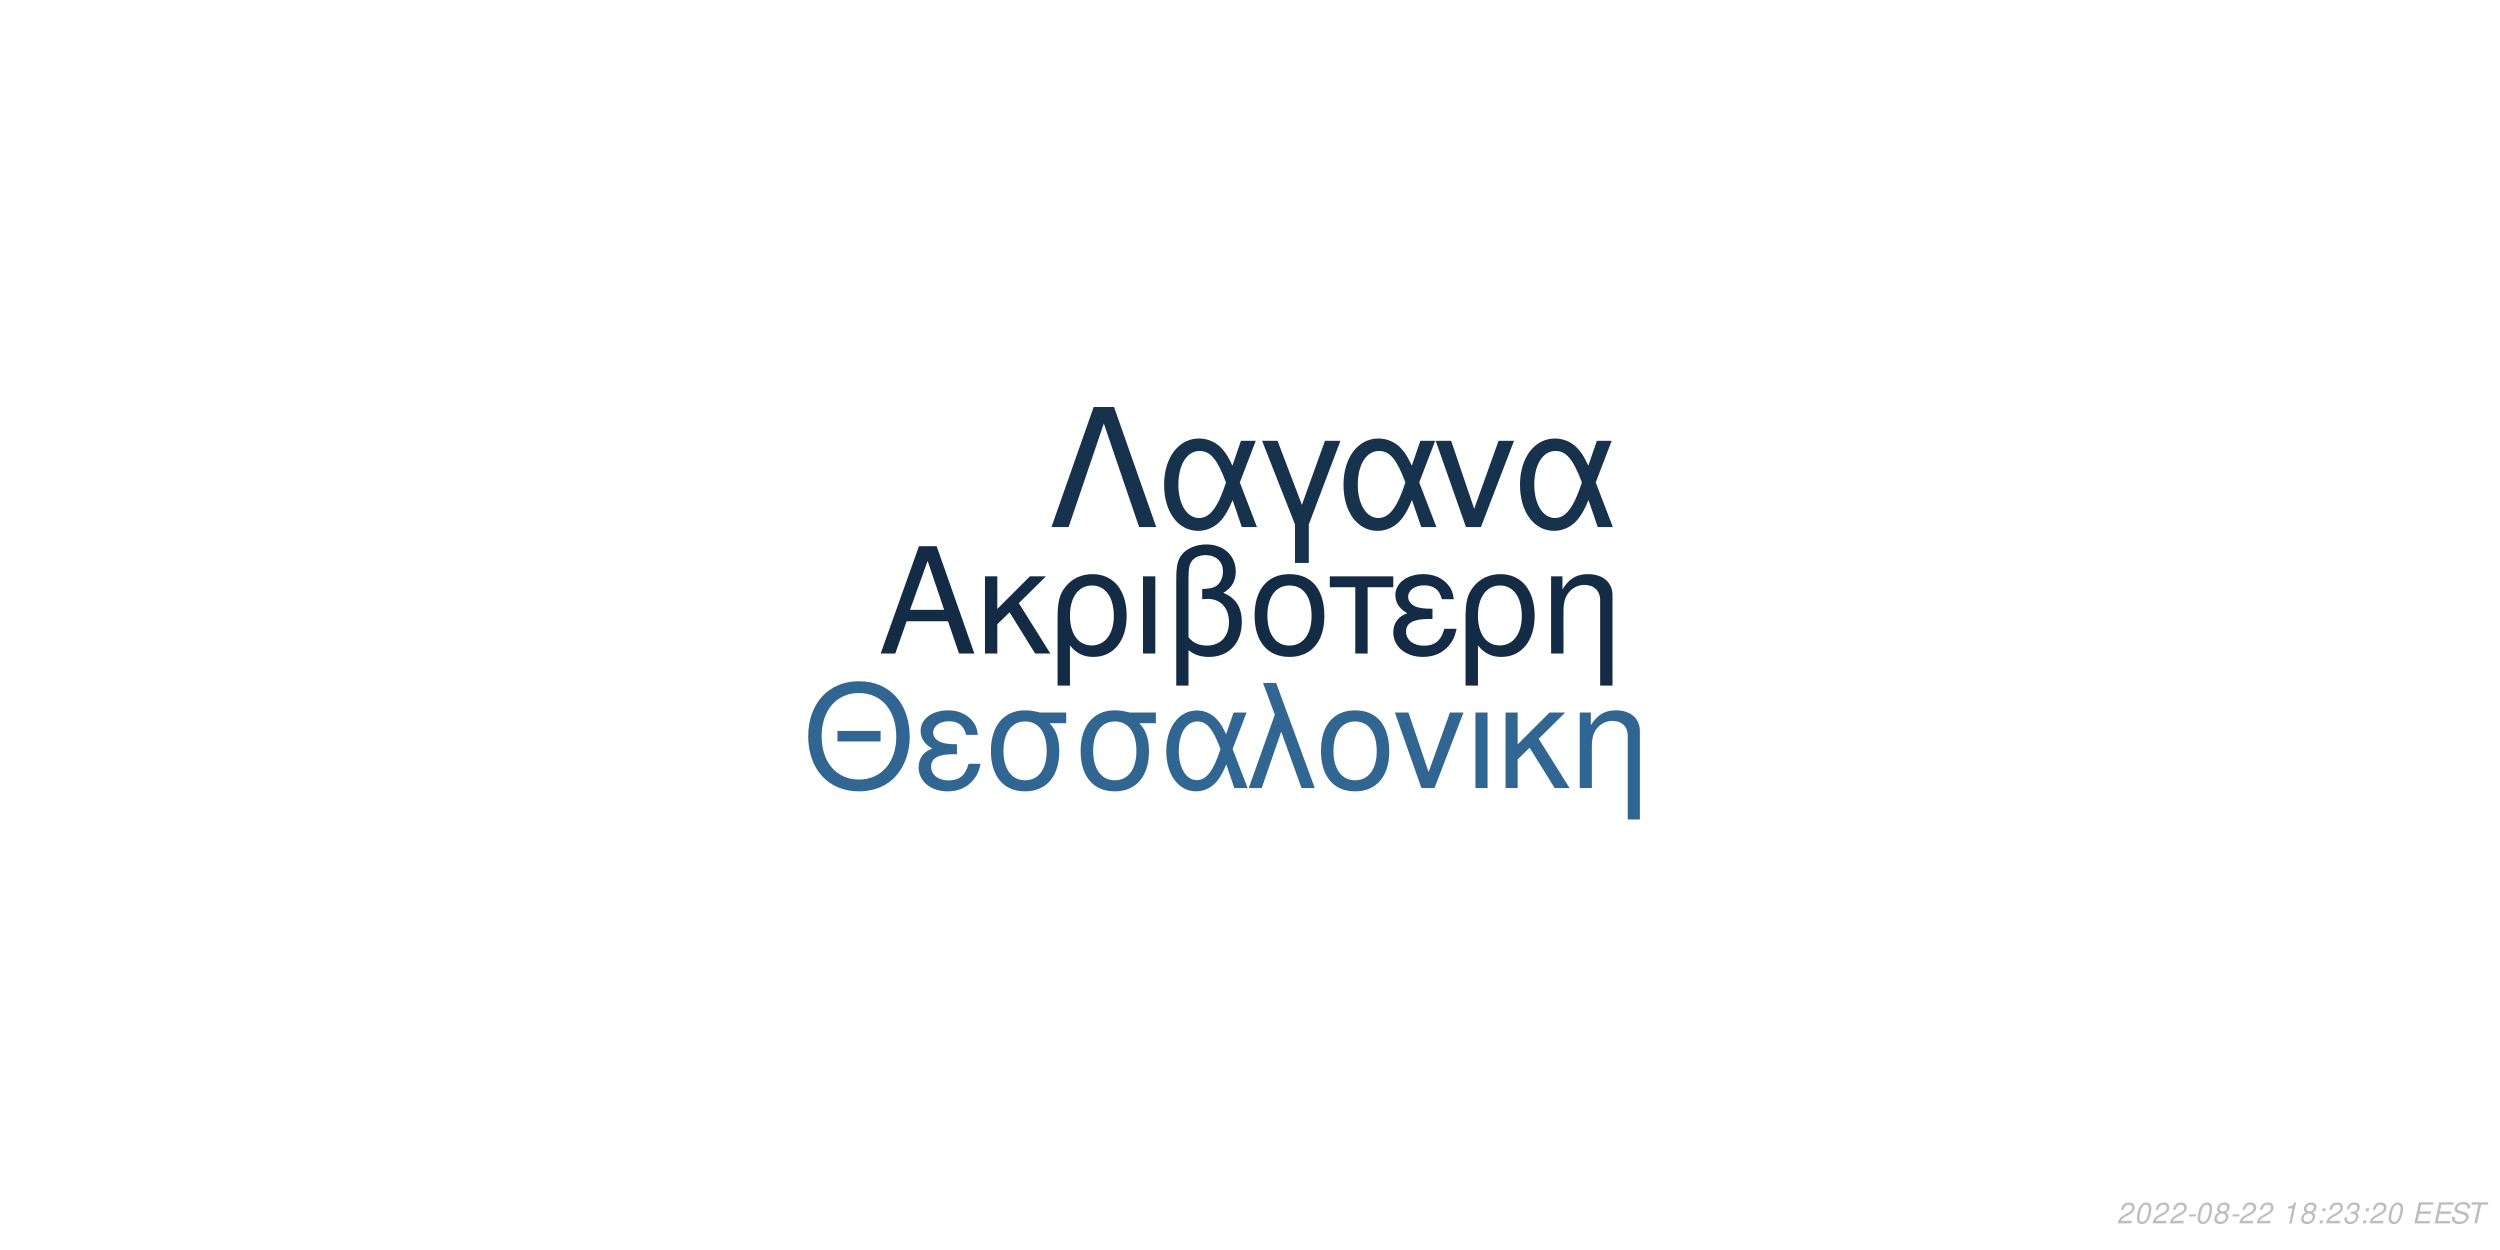
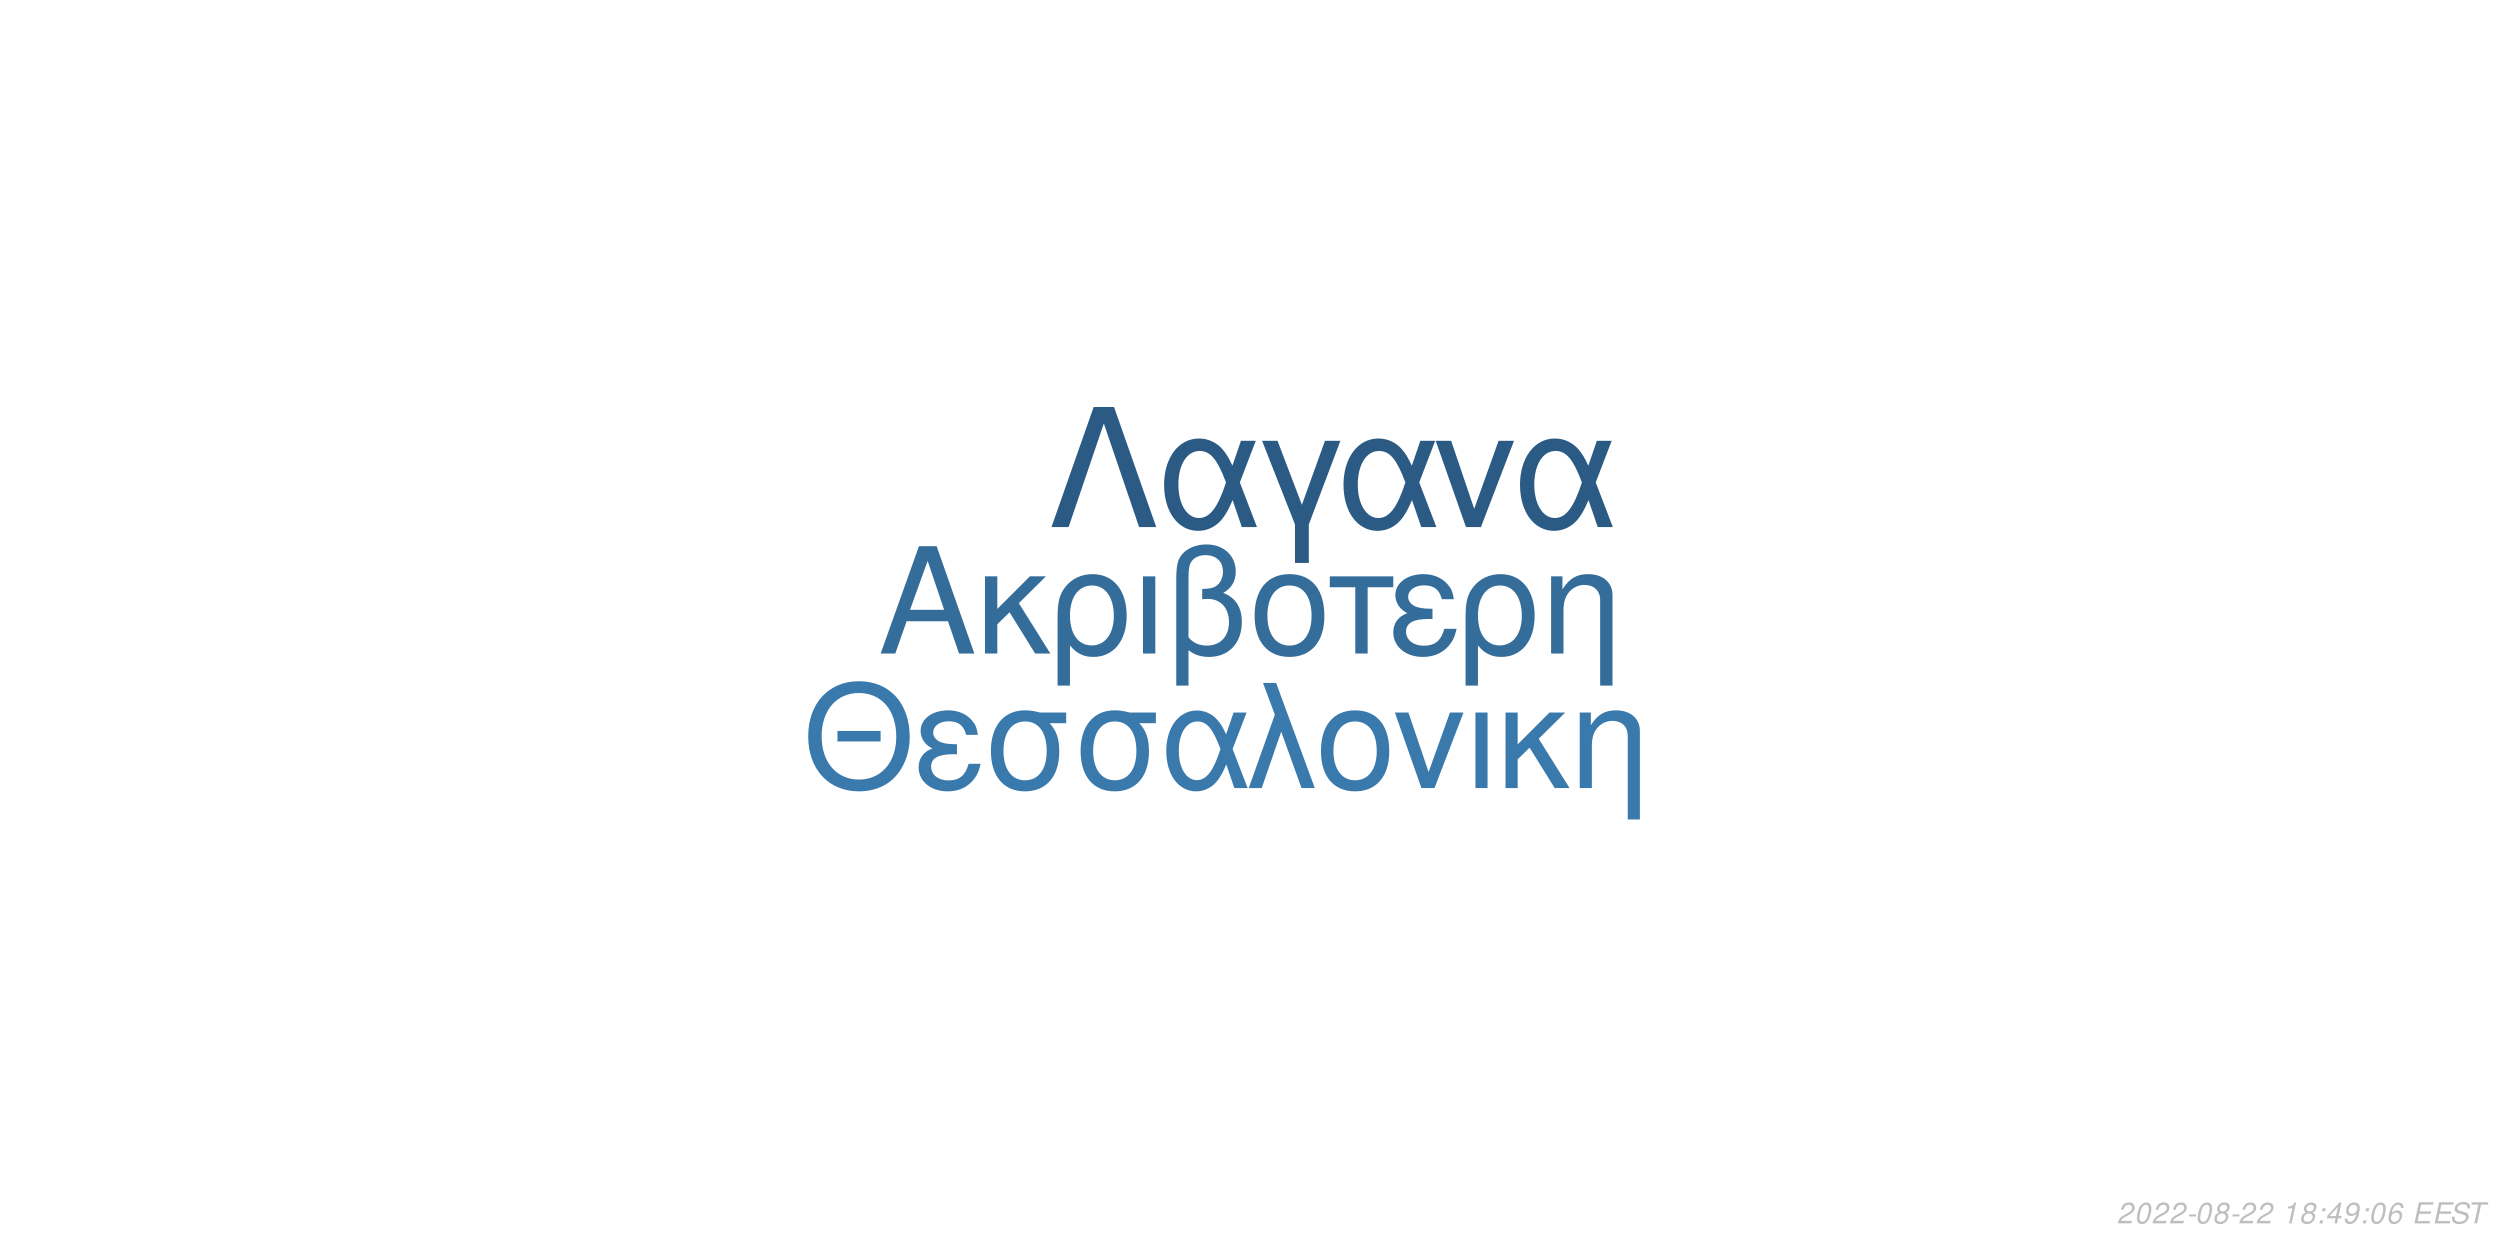
<svg xmlns="http://www.w3.org/2000/svg" xmlns:xlink="http://www.w3.org/1999/xlink" width="864pt" height="432pt" viewBox="0 0 864 432" version="1.1">
  <defs>
    <g>
      <symbol overflow="visible" id="glyph0-0">
        <path style="stroke:none;" d="" />
      </symbol>
      <symbol overflow="visible" id="glyph0-1">
        <path style="stroke:none;" d="M 24.125 -11.141 L 27.938 0 L 33.234 0 L 20.203 -37.094 L 14.094 -37.094 L 0.859 0 L 5.906 0 L 9.828 -11.141 Z M 22.797 -15.109 L 11 -15.109 L 17.094 -32.016 Z M 22.797 -15.109 " />
      </symbol>
      <symbol overflow="visible" id="glyph0-2">
        <path style="stroke:none;" d="M 7.172 -15.422 L 7.172 -26.672 L 2.906 -26.672 L 2.906 0 L 7.172 0 L 7.172 -10.125 L 11.406 -14.25 L 20.25 0 L 25.5 0 L 14.609 -17.406 L 23.969 -26.672 L 18.422 -26.672 Z M 7.172 -15.422 " />
      </symbol>
      <symbol overflow="visible" id="glyph0-3">
        <path style="stroke:none;" d="M 3 11.094 L 7.281 11.094 L 7.281 -2.797 C 9.516 -0.047 11.953 1.172 15.375 1.172 C 22.344 1.172 26.875 -4.422 26.875 -13.031 C 26.875 -21.891 22.297 -27.438 15.062 -27.438 C 11.297 -27.438 7.984 -25.906 5.797 -23.156 C 3.672 -20.516 3 -17.969 3 -12.359 Z M 14.906 -23.516 C 19.547 -23.516 22.438 -19.438 22.438 -12.922 C 22.438 -6.812 19.391 -2.797 14.812 -2.797 C 10.172 -2.797 7.281 -6.766 7.281 -13.125 C 7.281 -19.484 10.234 -23.516 14.906 -23.516 Z M 14.906 -23.516 " />
      </symbol>
      <symbol overflow="visible" id="glyph0-4">
        <path style="stroke:none;" d="M 3.516 0 L 7.781 0 L 7.781 -26.672 L 3.516 -26.672 Z M 3.516 0 " />
      </symbol>
      <symbol overflow="visible" id="glyph0-5">
        <path style="stroke:none;" d="M 4.016 11.094 L 8.25 11.094 L 8.25 -1.172 C 10.172 0.406 12.422 1.172 15.312 1.172 C 22.188 1.172 26.672 -3.609 26.672 -10.891 C 26.672 -15.984 24.578 -19.234 20.25 -20.969 C 23.109 -22.547 24.578 -25.031 24.578 -28.344 C 24.578 -33.844 20.406 -37.703 14.453 -37.703 C 10.938 -37.703 7.734 -36.391 6 -34.25 C 4.484 -32.422 4.016 -30.328 4.016 -25.391 Z M 8.25 -25.656 C 8.25 -29.359 8.5 -30.844 9.469 -32.062 C 10.375 -33.281 12.156 -34 14.094 -34 C 17.812 -34 20.156 -31.812 20.156 -28.297 C 20.156 -25.953 18.984 -23.812 17.297 -23.047 C 16.281 -22.547 15.469 -22.438 12.984 -22.297 L 12.984 -18.781 C 13.734 -18.828 14.344 -18.875 14.969 -18.875 C 19.344 -18.875 22.234 -15.719 22.234 -10.891 C 22.234 -5.906 19.281 -2.75 14.656 -2.75 C 11.953 -2.75 9.922 -3.609 8.25 -5.594 Z M 8.25 -25.656 " />
      </symbol>
      <symbol overflow="visible" id="glyph0-6">
        <path style="stroke:none;" d="M 14.094 -27.438 C 6.562 -27.438 2.094 -22.094 2.094 -13.125 C 2.094 -4.125 6.562 1.172 14.141 1.172 C 21.672 1.172 26.203 -4.172 26.203 -12.922 C 26.203 -22.188 21.828 -27.438 14.094 -27.438 Z M 14.141 -23.516 C 18.938 -23.516 21.781 -19.594 21.781 -12.984 C 21.781 -6.672 18.828 -2.75 14.141 -2.75 C 9.422 -2.75 6.516 -6.672 6.516 -13.125 C 6.516 -19.594 9.422 -23.516 14.141 -23.516 Z M 14.141 -23.516 " />
      </symbol>
      <symbol overflow="visible" id="glyph0-7">
        <path style="stroke:none;" d="M 7.891 0 L 12.156 0 L 12.156 -22.906 L 21.016 -22.906 L 21.016 -26.672 L -0.922 -26.672 L -0.922 -22.906 L 7.891 -22.906 Z M 7.891 0 " />
      </symbol>
      <symbol overflow="visible" id="glyph0-8">
        <path style="stroke:none;" d="M 14.562 -15.469 C 11.344 -15.469 9.562 -15.781 8.297 -16.438 C 6.922 -17.203 6.156 -18.328 6.156 -19.547 C 6.156 -21.891 8.453 -23.562 11.656 -23.562 C 15.062 -23.562 16.953 -22.094 17.812 -18.781 L 21.938 -18.781 C 21.578 -21.266 21.062 -22.5 19.797 -23.922 C 17.812 -26.203 14.906 -27.438 11.453 -27.438 C 5.797 -27.438 1.734 -24.375 1.734 -20.203 C 1.734 -17.609 3.156 -15.375 5.859 -13.938 C 2.797 -12.875 1.016 -10.484 1.016 -7.328 C 1.016 -2.391 5.297 1.172 11.25 1.172 C 14.969 1.172 17.906 -0.109 20.156 -2.641 C 21.578 -4.328 22.297 -5.797 22.906 -8.547 L 18.672 -8.547 C 17.5 -4.422 15.422 -2.703 11.609 -2.703 C 7.938 -2.703 5.438 -4.688 5.438 -7.578 C 5.438 -10.578 7.938 -11.953 13.484 -11.953 C 13.641 -11.953 14.094 -11.953 14.562 -11.906 Z M 14.562 -15.469 " />
      </symbol>
      <symbol overflow="visible" id="glyph0-9">
        <path style="stroke:none;" d="M 3.562 -26.672 L 3.562 0 L 7.844 0 L 7.844 -14.703 C 7.844 -17.906 8.5 -19.891 10.031 -21.531 C 11.406 -22.953 13.188 -23.719 15.062 -23.719 C 18.375 -23.719 20.516 -21.672 20.516 -18.469 L 20.516 11.094 L 24.781 11.094 L 24.781 -20.156 C 24.781 -24.578 21.469 -27.438 16.328 -27.438 C 12.359 -27.438 9.828 -25.906 7.484 -22.188 L 7.484 -26.672 Z M 3.562 -26.672 " />
      </symbol>
      <symbol overflow="visible" id="glyph1-0">
        <path style="stroke:none;" d="" />
      </symbol>
      <symbol overflow="visible" id="glyph1-1">
        <path style="stroke:none;" d="M 26.859 -19.734 L 11.953 -19.734 L 11.953 -16.094 L 26.859 -16.094 Z M 19.328 -36.922 C 8.922 -36.922 1.844 -29.25 1.844 -17.891 C 1.844 -6.484 8.875 1.141 19.391 1.141 C 23.812 1.141 27.703 -0.203 30.641 -2.688 C 34.578 -6.031 36.922 -11.656 36.922 -17.594 C 36.922 -29.297 30 -36.922 19.328 -36.922 Z M 19.328 -32.844 C 27.203 -32.844 32.281 -26.906 32.281 -17.688 C 32.281 -8.922 27.062 -2.938 19.391 -2.938 C 11.609 -2.938 6.484 -8.922 6.484 -17.891 C 6.484 -26.859 11.609 -32.844 19.328 -32.844 Z M 19.328 -32.844 " />
      </symbol>
      <symbol overflow="visible" id="glyph1-2">
        <path style="stroke:none;" d="M 14.25 -15.141 C 11.109 -15.141 9.375 -15.453 8.125 -16.094 C 6.781 -16.844 6.031 -17.938 6.031 -19.141 C 6.031 -21.422 8.266 -23.078 11.406 -23.078 C 14.75 -23.078 16.594 -21.625 17.438 -18.391 L 21.469 -18.391 C 21.125 -20.828 20.625 -22.031 19.391 -23.422 C 17.438 -25.656 14.594 -26.859 11.219 -26.859 C 5.688 -26.859 1.688 -23.875 1.688 -19.781 C 1.688 -17.234 3.094 -15.047 5.734 -13.656 C 2.734 -12.609 1 -10.266 1 -7.172 C 1 -2.344 5.188 1.141 11.016 1.141 C 14.656 1.141 17.547 -0.094 19.734 -2.594 C 21.125 -4.234 21.828 -5.688 22.422 -8.375 L 18.281 -8.375 C 17.141 -4.328 15.094 -2.641 11.359 -2.641 C 7.766 -2.641 5.328 -4.578 5.328 -7.422 C 5.328 -10.359 7.766 -11.703 13.203 -11.703 C 13.359 -11.703 13.797 -11.703 14.25 -11.656 Z M 14.25 -15.141 " />
      </symbol>
      <symbol overflow="visible" id="glyph1-3">
        <path style="stroke:none;" d="M 29 -26.109 L 19.938 -26.109 C 17.594 -26.703 16.438 -26.859 14.703 -26.859 C 7.469 -26.859 2.984 -21.469 2.984 -12.859 C 2.984 -4.031 7.375 1.141 14.797 1.141 C 22.172 1.141 26.609 -4.078 26.609 -12.656 C 26.609 -17.047 25.656 -19.828 23.266 -22.422 L 29 -22.422 Z M 14.797 -23.016 C 19.531 -23.016 22.266 -19.234 22.266 -12.75 C 22.266 -6.531 19.438 -2.688 14.797 -2.688 C 10.172 -2.688 7.328 -6.531 7.328 -12.859 C 7.328 -19.188 10.172 -23.016 14.797 -23.016 Z M 14.797 -23.016 " />
      </symbol>
      <symbol overflow="visible" id="glyph1-4">
        <path style="stroke:none;" d="M 29.344 -26.109 L 24.859 -26.109 L 22.266 -18.578 C 21.125 -21.031 20.484 -22.125 19.328 -23.469 C 17.547 -25.609 14.906 -26.812 12.156 -26.812 C 5.984 -26.812 1.594 -20.984 1.594 -12.812 C 1.594 -4.578 5.828 1.141 11.906 1.141 C 14.953 1.141 17.734 -0.344 19.625 -3.047 C 20.672 -4.531 21.281 -5.688 22.328 -8.172 L 25.109 0 L 29.703 0 L 24.516 -13.5 Z M 20.328 -13.5 C 17.891 -5.922 15.453 -2.734 12.156 -2.734 C 8.516 -2.734 5.922 -6.922 5.922 -12.812 C 5.922 -18.938 8.516 -23.016 12.359 -23.016 C 15.594 -23.016 17.688 -20.531 20.328 -13.5 Z M 20.328 -13.5 " />
      </symbol>
      <symbol overflow="visible" id="glyph1-5">
        <path style="stroke:none;" d="M 1.094 0 L 5.578 0 L 12.312 -19.484 L 19.328 0 L 23.922 0 L 10.562 -36.328 L 6.031 -36.328 L 10.109 -25.359 Z M 1.094 0 " />
      </symbol>
      <symbol overflow="visible" id="glyph1-6">
        <path style="stroke:none;" d="M 13.797 -26.859 C 6.422 -26.859 2.047 -21.625 2.047 -12.859 C 2.047 -4.031 6.422 1.141 13.859 1.141 C 21.234 1.141 25.656 -4.078 25.656 -12.656 C 25.656 -21.719 21.375 -26.859 13.797 -26.859 Z M 13.859 -23.016 C 18.531 -23.016 21.328 -19.188 21.328 -12.703 C 21.328 -6.531 18.438 -2.688 13.859 -2.688 C 9.219 -2.688 6.375 -6.531 6.375 -12.859 C 6.375 -19.188 9.219 -23.016 13.859 -23.016 Z M 13.859 -23.016 " />
      </symbol>
      <symbol overflow="visible" id="glyph1-7">
        <path style="stroke:none;" d="M 14.297 0 L 24.312 -26.109 L 19.625 -26.109 L 12.25 -5.531 L 5.281 -26.109 L 0.594 -26.109 L 9.766 0 Z M 14.297 0 " />
      </symbol>
      <symbol overflow="visible" id="glyph1-8">
        <path style="stroke:none;" d="M 3.438 0 L 7.625 0 L 7.625 -26.109 L 3.438 -26.109 Z M 3.438 0 " />
      </symbol>
      <symbol overflow="visible" id="glyph1-9">
        <path style="stroke:none;" d="M 7.031 -15.094 L 7.031 -26.109 L 2.844 -26.109 L 2.844 0 L 7.031 0 L 7.031 -9.922 L 11.156 -13.953 L 19.828 0 L 24.969 0 L 14.297 -17.047 L 23.469 -26.109 L 18.031 -26.109 Z M 7.031 -15.094 " />
      </symbol>
      <symbol overflow="visible" id="glyph1-10">
        <path style="stroke:none;" d="M 3.484 -26.109 L 3.484 0 L 7.672 0 L 7.672 -14.406 C 7.672 -17.547 8.328 -19.484 9.812 -21.078 C 11.156 -22.469 12.906 -23.219 14.75 -23.219 C 17.984 -23.219 20.078 -21.234 20.078 -18.094 L 20.078 10.859 L 24.266 10.859 L 24.266 -19.734 C 24.266 -24.062 21.031 -26.859 16 -26.859 C 12.109 -26.859 9.609 -25.359 7.328 -21.719 L 7.328 -26.109 Z M 3.484 -26.109 " />
      </symbol>
      <symbol overflow="visible" id="glyph2-0">
        <path style="stroke:none;" d="" />
      </symbol>
      <symbol overflow="visible" id="glyph2-1">
        <path style="stroke:none;" d="M 22.531 -41.484 L 15.484 -41.484 L 0.906 0 L 6.828 0 L 19 -35.797 L 31.188 0 L 37.109 0 Z M 22.531 -41.484 " />
      </symbol>
      <symbol overflow="visible" id="glyph2-2">
        <path style="stroke:none;" d="M 33.516 -29.812 L 28.391 -29.812 L 25.438 -21.219 C 24.125 -24.016 23.391 -25.266 22.078 -26.797 C 20.031 -29.25 17.016 -30.609 13.891 -30.609 C 6.828 -30.609 1.828 -23.953 1.828 -14.625 C 1.828 -5.234 6.656 1.312 13.594 1.312 C 17.078 1.312 20.266 -0.391 22.422 -3.469 C 23.609 -5.172 24.297 -6.484 25.5 -9.328 L 28.688 0 L 33.922 0 L 28 -15.422 Z M 23.219 -15.422 C 20.422 -6.766 17.641 -3.125 13.891 -3.125 C 9.734 -3.125 6.766 -7.906 6.766 -14.625 C 6.766 -21.625 9.734 -26.297 14.109 -26.297 C 17.812 -26.297 20.203 -23.453 23.219 -15.422 Z M 23.219 -15.422 " />
      </symbol>
      <symbol overflow="visible" id="glyph2-3">
        <path style="stroke:none;" d="M 12.062 12.406 L 16.844 12.406 L 16.844 -0.906 L 27.766 -29.812 L 22.422 -29.812 L 14.453 -7.688 L 6.031 -29.812 L 0.688 -29.812 L 12.062 -0.906 Z M 12.062 12.406 " />
      </symbol>
      <symbol overflow="visible" id="glyph2-4">
        <path style="stroke:none;" d="M 16.328 0 L 27.766 -29.812 L 22.422 -29.812 L 14 -6.312 L 6.031 -29.812 L 0.688 -29.812 L 11.156 0 Z M 16.328 0 " />
      </symbol>
      <symbol overflow="visible" id="glyph3-0">
        <path style="stroke:none;" d="" />
      </symbol>
      <symbol overflow="visible" id="glyph3-1">
        <path style="stroke:none;" d="M 5.234 -0.875 L 1.469 -0.875 C 1.641 -1.375 2.203 -1.891 3.109 -2.344 L 4.234 -2.938 C 5.562 -3.625 6.219 -4.469 6.219 -5.484 C 6.219 -5.938 6.062 -6.359 5.797 -6.656 C 5.469 -7.047 4.984 -7.234 4.312 -7.234 C 2.766 -7.234 1.891 -6.453 1.484 -4.734 L 2.375 -4.734 C 2.484 -5.188 2.609 -5.484 2.797 -5.75 C 3.094 -6.203 3.609 -6.453 4.188 -6.453 C 4.891 -6.453 5.344 -6.031 5.344 -5.375 C 5.344 -4.703 4.859 -4.094 4.016 -3.656 L 2.984 -3.125 C 1.234 -2.188 0.797 -1.656 0.344 -0.016 L 5.047 -0.016 Z M 5.234 -0.875 " />
      </symbol>
      <symbol overflow="visible" id="glyph3-2">
        <path style="stroke:none;" d="M 4.203 -7.234 C 3.375 -7.234 2.688 -6.812 2.125 -5.984 C 1.484 -5.047 0.984 -3.188 0.984 -1.734 C 0.984 -1.109 1.172 -0.562 1.484 -0.266 C 1.797 0.047 2.281 0.234 2.766 0.234 C 3.625 0.234 4.281 -0.156 4.859 -1.016 C 5.516 -1.953 6 -3.797 6 -5.266 C 6 -6.5 5.328 -7.234 4.203 -7.234 Z M 4.094 -6.453 C 4.734 -6.453 5.125 -5.984 5.125 -5.156 C 5.125 -4.203 4.781 -2.625 4.406 -1.812 C 3.984 -0.938 3.516 -0.547 2.875 -0.547 C 2.25 -0.547 1.875 -1.031 1.875 -1.828 C 1.875 -2.797 2.203 -4.344 2.594 -5.203 C 2.984 -6.047 3.453 -6.453 4.094 -6.453 Z M 4.094 -6.453 " />
      </symbol>
      <symbol overflow="visible" id="glyph3-3">
        <path style="stroke:none;" d="M 3.516 -3.125 L 1.125 -3.125 L 0.969 -2.406 L 3.359 -2.406 Z M 3.516 -3.125 " />
      </symbol>
      <symbol overflow="visible" id="glyph3-4">
        <path style="stroke:none;" d="M 4.766 -3.797 C 5.078 -3.969 5.234 -4.078 5.438 -4.234 C 5.812 -4.594 6.062 -5.172 6.062 -5.734 C 6.062 -6.625 5.344 -7.234 4.266 -7.234 C 2.812 -7.234 1.703 -6.219 1.703 -4.875 C 1.703 -4.406 1.875 -4.125 2.359 -3.812 C 1.297 -3.312 0.75 -2.516 0.75 -1.469 C 0.75 -0.438 1.547 0.234 2.812 0.234 C 3.656 0.234 4.359 -0.094 4.938 -0.734 C 5.359 -1.234 5.609 -1.859 5.609 -2.438 C 5.609 -3.047 5.312 -3.516 4.766 -3.797 Z M 4.109 -6.453 C 4.797 -6.453 5.188 -6.125 5.188 -5.578 C 5.188 -5.266 5.062 -4.922 4.859 -4.672 C 4.562 -4.312 4.188 -4.156 3.656 -4.156 C 2.984 -4.156 2.594 -4.453 2.594 -4.984 C 2.594 -5.859 3.203 -6.453 4.109 -6.453 Z M 3.453 -3.406 C 4.234 -3.406 4.734 -2.984 4.734 -2.312 C 4.734 -1.312 3.922 -0.547 2.875 -0.547 C 2.125 -0.547 1.625 -0.969 1.625 -1.625 C 1.625 -2.609 2.438 -3.406 3.453 -3.406 Z M 3.453 -3.406 " />
      </symbol>
      <symbol overflow="visible" id="glyph3-5">
        <path style="stroke:none;" d="" />
      </symbol>
      <symbol overflow="visible" id="glyph3-6">
        <path style="stroke:none;" d="M 3.703 -5.188 L 2.594 0 L 3.469 0 L 5.016 -7.234 L 4.438 -7.234 C 3.906 -6.156 3.688 -6.016 2.234 -5.812 L 2.109 -5.188 Z M 3.703 -5.188 " />
      </symbol>
      <symbol overflow="visible" id="glyph3-7">
        <path style="stroke:none;" d="M 2.359 -1.031 L 1.312 -1.031 L 1.094 0 L 2.141 0 Z M 3.266 -5.234 L 2.219 -5.234 L 2 -4.203 L 3.047 -4.203 Z M 3.266 -5.234 " />
      </symbol>
      <symbol overflow="visible" id="glyph3-8">
-         <path style="stroke:none;" d="M 2.922 -3.312 C 3.125 -3.344 3.234 -3.344 3.375 -3.344 C 4.203 -3.344 4.688 -3 4.688 -2.406 C 4.688 -1.312 3.906 -0.547 2.781 -0.547 C 2.047 -0.547 1.594 -0.938 1.594 -1.562 C 1.594 -1.719 1.609 -1.844 1.656 -2.094 L 0.766 -2.094 C 0.734 -1.797 0.719 -1.641 0.719 -1.469 C 0.719 -0.375 1.406 0.234 2.641 0.234 C 3.547 0.234 4.297 -0.078 4.812 -0.656 C 5.266 -1.156 5.562 -1.875 5.562 -2.547 C 5.562 -3.125 5.344 -3.453 4.797 -3.734 C 5.641 -4.234 6.016 -4.844 6.016 -5.734 C 6.016 -6.656 5.312 -7.234 4.203 -7.234 C 3.375 -7.234 2.672 -6.938 2.188 -6.375 C 1.891 -6.031 1.703 -5.641 1.516 -4.906 L 2.391 -4.906 C 2.5 -5.359 2.594 -5.594 2.734 -5.812 C 3.047 -6.234 3.516 -6.453 4.078 -6.453 C 4.734 -6.453 5.141 -6.125 5.141 -5.578 C 5.141 -5.188 5.016 -4.797 4.797 -4.547 C 4.516 -4.234 4 -4.062 3.266 -4.062 L 3.078 -4.062 Z M 2.922 -3.312 " />
+         <path style="stroke:none;" d="M 3.625 -1.75 L 3.266 0 L 4.141 0 L 4.516 -1.75 L 5.562 -1.75 L 5.734 -2.531 L 4.688 -2.531 L 5.688 -7.234 L 5.016 -7.234 L 0.844 -2.672 L 0.641 -1.75 Z M 3.797 -2.531 L 1.594 -2.531 L 4.469 -5.703 Z M 3.797 -2.531 " />
      </symbol>
      <symbol overflow="visible" id="glyph3-9">
+         <path style="stroke:none;" d="M 0.844 -1.656 C 0.844 -1.547 0.844 -1.438 0.844 -1.375 C 0.844 -0.406 1.531 0.234 2.578 0.234 C 3.203 0.234 3.766 0.016 4.297 -0.438 C 4.938 -1 5.312 -1.656 5.594 -2.719 C 5.844 -3.672 6.016 -4.766 6.016 -5.375 C 6.016 -5.844 5.844 -6.328 5.547 -6.656 C 5.203 -7.031 4.703 -7.234 4.062 -7.234 C 2.516 -7.234 1.297 -5.938 1.297 -4.266 C 1.297 -3.203 1.984 -2.547 3.047 -2.547 C 3.484 -2.547 3.953 -2.672 4.281 -2.891 C 4.406 -2.984 4.547 -3.078 4.828 -3.344 C 4.438 -1.484 3.703 -0.547 2.703 -0.547 C 2.109 -0.547 1.719 -0.938 1.719 -1.547 L 1.719 -1.656 Z M 3.953 -6.453 C 4.625 -6.453 5.141 -5.953 5.141 -5.281 C 5.141 -4.188 4.312 -3.312 3.297 -3.312 C 2.594 -3.312 2.172 -3.734 2.172 -4.453 C 2.172 -5.562 2.984 -6.453 3.953 -6.453 Z M 3.953 -6.453 " />
+       </symbol>
+       <symbol overflow="visible" id="glyph3-10">
+         <path style="stroke:none;" d="M 6.125 -5.344 L 6.141 -5.625 C 6.141 -6.609 5.453 -7.234 4.391 -7.234 C 3.438 -7.234 2.641 -6.719 2.016 -5.703 C 1.422 -4.781 0.938 -2.953 0.938 -1.688 C 0.938 -0.516 1.688 0.234 2.859 0.234 C 3.703 0.234 4.438 -0.156 5 -0.875 C 5.406 -1.422 5.672 -2.156 5.672 -2.766 C 5.672 -3.812 4.969 -4.5 3.906 -4.5 C 3.234 -4.5 2.672 -4.234 2.094 -3.625 C 2.406 -5.375 3.234 -6.453 4.25 -6.453 C 4.703 -6.453 5.062 -6.234 5.172 -5.844 C 5.203 -5.719 5.234 -5.578 5.25 -5.344 Z M 3.656 -3.734 C 4.344 -3.734 4.797 -3.281 4.797 -2.625 C 4.797 -1.469 3.984 -0.547 2.984 -0.547 C 2.297 -0.547 1.812 -1.047 1.812 -1.766 C 1.812 -2.859 2.625 -3.734 3.656 -3.734 Z M 3.656 -3.734 " />
+       </symbol>
+       <symbol overflow="visible" id="glyph3-11">
        <path style="stroke:none;" d="M 2.547 -3.312 L 6.5 -3.312 L 6.688 -4.141 L 2.719 -4.141 L 3.219 -6.469 L 7.344 -6.469 L 7.516 -7.297 L 2.453 -7.297 L 0.906 0 L 6.125 0 L 6.297 -0.812 L 2.016 -0.812 Z M 2.547 -3.312 " />
      </symbol>
-       <symbol overflow="visible" id="glyph3-10">
+       <symbol overflow="visible" id="glyph3-12">
        <path style="stroke:none;" d="M 7.062 -5.156 C 7.125 -5.438 7.141 -5.562 7.141 -5.703 C 7.141 -6.156 6.938 -6.594 6.594 -6.891 C 6.188 -7.25 5.656 -7.406 4.875 -7.406 C 3.844 -7.406 3.047 -7.125 2.5 -6.562 C 2.094 -6.141 1.781 -5.438 1.781 -4.922 C 1.781 -4.297 2.219 -3.766 2.891 -3.562 L 4.594 -3.094 C 5.406 -2.859 5.734 -2.578 5.734 -2.094 C 5.734 -1.781 5.547 -1.406 5.266 -1.141 C 4.844 -0.766 4.266 -0.578 3.453 -0.578 C 2.328 -0.578 1.812 -0.984 1.812 -1.906 C 1.812 -2.047 1.812 -2.125 1.844 -2.312 L 0.984 -2.312 C 0.906 -2.062 0.891 -1.906 0.891 -1.688 C 0.891 -0.484 1.797 0.234 3.297 0.234 C 4.359 0.234 5.234 -0.062 5.812 -0.609 C 6.344 -1.078 6.688 -1.797 6.688 -2.375 C 6.688 -2.641 6.609 -2.906 6.453 -3.156 C 6.234 -3.5 5.938 -3.703 5.469 -3.828 L 3.75 -4.312 C 2.984 -4.547 2.734 -4.734 2.734 -5.188 C 2.734 -5.547 2.875 -5.844 3.188 -6.109 C 3.547 -6.438 4.031 -6.594 4.703 -6.594 C 5.266 -6.594 5.688 -6.484 5.906 -6.297 C 6.094 -6.125 6.219 -5.797 6.219 -5.516 C 6.219 -5.422 6.203 -5.344 6.188 -5.156 Z M 7.062 -5.156 " />
      </symbol>
-       <symbol overflow="visible" id="glyph3-11">
+       <symbol overflow="visible" id="glyph3-13">
        <path style="stroke:none;" d="M 4.938 -6.469 L 7.312 -6.469 L 7.484 -7.297 L 1.75 -7.297 L 1.578 -6.469 L 3.984 -6.469 L 2.609 0 L 3.547 0 Z M 4.938 -6.469 " />
      </symbol>
    </g>
  </defs>
  <g id="surface1">
    <rect x="0" y="0" width="864" height="432" style="fill:rgb(100%,100%,100%);fill-opacity:1;stroke:none;" />
-     <g style="fill:rgb(7.451%,16.863%,26.667%);fill-opacity:1;">
+     <g style="fill:rgb(20.392%,42.353%,60.392%);fill-opacity:1;">
      <use xlink:href="#glyph0-1" x="303.5" y="225.861" />
      <use xlink:href="#glyph0-2" x="337.5" y="225.861" />
      <use xlink:href="#glyph0-3" x="362.5" y="225.861" />
      <use xlink:href="#glyph0-4" x="391.5" y="225.861" />
      <use xlink:href="#glyph0-5" x="402.5" y="225.861" />
      <use xlink:href="#glyph0-6" x="431.5" y="225.861" />
      <use xlink:href="#glyph0-7" x="460.5" y="225.861" />
      <use xlink:href="#glyph0-8" x="480.5" y="225.861" />
      <use xlink:href="#glyph0-3" x="503.5" y="225.861" />
      <use xlink:href="#glyph0-9" x="532.5" y="225.861" />
    </g>
-     <g style="fill:rgb(19.216%,40%,57.255%);fill-opacity:1;">
+     <g style="fill:rgb(22.745%,47.451%,67.451%);fill-opacity:1;">
      <use xlink:href="#glyph1-1" x="277.473" y="272.354" />
      <use xlink:href="#glyph1-2" x="316.473" y="272.354" />
      <use xlink:href="#glyph1-3" x="339.473" y="272.354" />
      <use xlink:href="#glyph1-3" x="370.473" y="272.354" />
      <use xlink:href="#glyph1-4" x="401.473" y="272.354" />
      <use xlink:href="#glyph1-5" x="430.473" y="272.354" />
      <use xlink:href="#glyph1-6" x="454.473" y="272.354" />
      <use xlink:href="#glyph1-7" x="481.473" y="272.354" />
      <use xlink:href="#glyph1-8" x="506.473" y="272.354" />
      <use xlink:href="#glyph1-9" x="517.473" y="272.354" />
      <use xlink:href="#glyph1-10" x="542.473" y="272.354" />
    </g>
-     <g style="fill:rgb(9.02%,19.608%,30.196%);fill-opacity:1;">
+     <g style="fill:rgb(16.863%,35.686%,51.765%);fill-opacity:1;">
      <use xlink:href="#glyph2-1" x="362.484" y="182.152" />
      <use xlink:href="#glyph2-2" x="400.484" y="182.152" />
      <use xlink:href="#glyph2-3" x="435.484" y="182.152" />
      <use xlink:href="#glyph2-2" x="462.484" y="182.152" />
      <use xlink:href="#glyph2-4" x="495.484" y="182.152" />
      <use xlink:href="#glyph2-2" x="523.484" y="182.152" />
    </g>
    <g style="fill:rgb(74.51%,74.51%,74.51%);fill-opacity:1;">
      <use xlink:href="#glyph3-1" x="731.52" y="422.81" />
      <use xlink:href="#glyph3-2" x="737.52" y="422.81" />
      <use xlink:href="#glyph3-1" x="743.52" y="422.81" />
      <use xlink:href="#glyph3-1" x="749.52" y="422.81" />
      <use xlink:href="#glyph3-3" x="755.52" y="422.81" />
      <use xlink:href="#glyph3-2" x="758.52" y="422.81" />
      <use xlink:href="#glyph3-4" x="764.52" y="422.81" />
      <use xlink:href="#glyph3-3" x="770.52" y="422.81" />
      <use xlink:href="#glyph3-1" x="773.52" y="422.81" />
      <use xlink:href="#glyph3-1" x="779.52" y="422.81" />
      <use xlink:href="#glyph3-5" x="785.52" y="422.81" />
      <use xlink:href="#glyph3-6" x="788.52" y="422.81" />
      <use xlink:href="#glyph3-4" x="794.52" y="422.81" />
      <use xlink:href="#glyph3-7" x="800.52" y="422.81" />
-       <use xlink:href="#glyph3-1" x="803.52" y="422.81" />
-       <use xlink:href="#glyph3-8" x="809.52" y="422.81" />
+       <use xlink:href="#glyph3-8" x="803.52" y="422.81" />
+       <use xlink:href="#glyph3-9" x="809.52" y="422.81" />
      <use xlink:href="#glyph3-7" x="815.52" y="422.81" />
-       <use xlink:href="#glyph3-1" x="818.52" y="422.81" />
-       <use xlink:href="#glyph3-2" x="824.52" y="422.81" />
+       <use xlink:href="#glyph3-2" x="818.52" y="422.81" />
+       <use xlink:href="#glyph3-10" x="824.52" y="422.81" />
      <use xlink:href="#glyph3-5" x="830.52" y="422.81" />
-       <use xlink:href="#glyph3-9" x="833.52" y="422.81" />
-       <use xlink:href="#glyph3-9" x="840.52" y="422.81" />
-       <use xlink:href="#glyph3-10" x="846.52" y="422.81" />
-       <use xlink:href="#glyph3-11" x="852.52" y="422.81" />
+       <use xlink:href="#glyph3-11" x="833.52" y="422.81" />
+       <use xlink:href="#glyph3-11" x="840.52" y="422.81" />
+       <use xlink:href="#glyph3-12" x="846.52" y="422.81" />
+       <use xlink:href="#glyph3-13" x="852.52" y="422.81" />
    </g>
  </g>
</svg>
